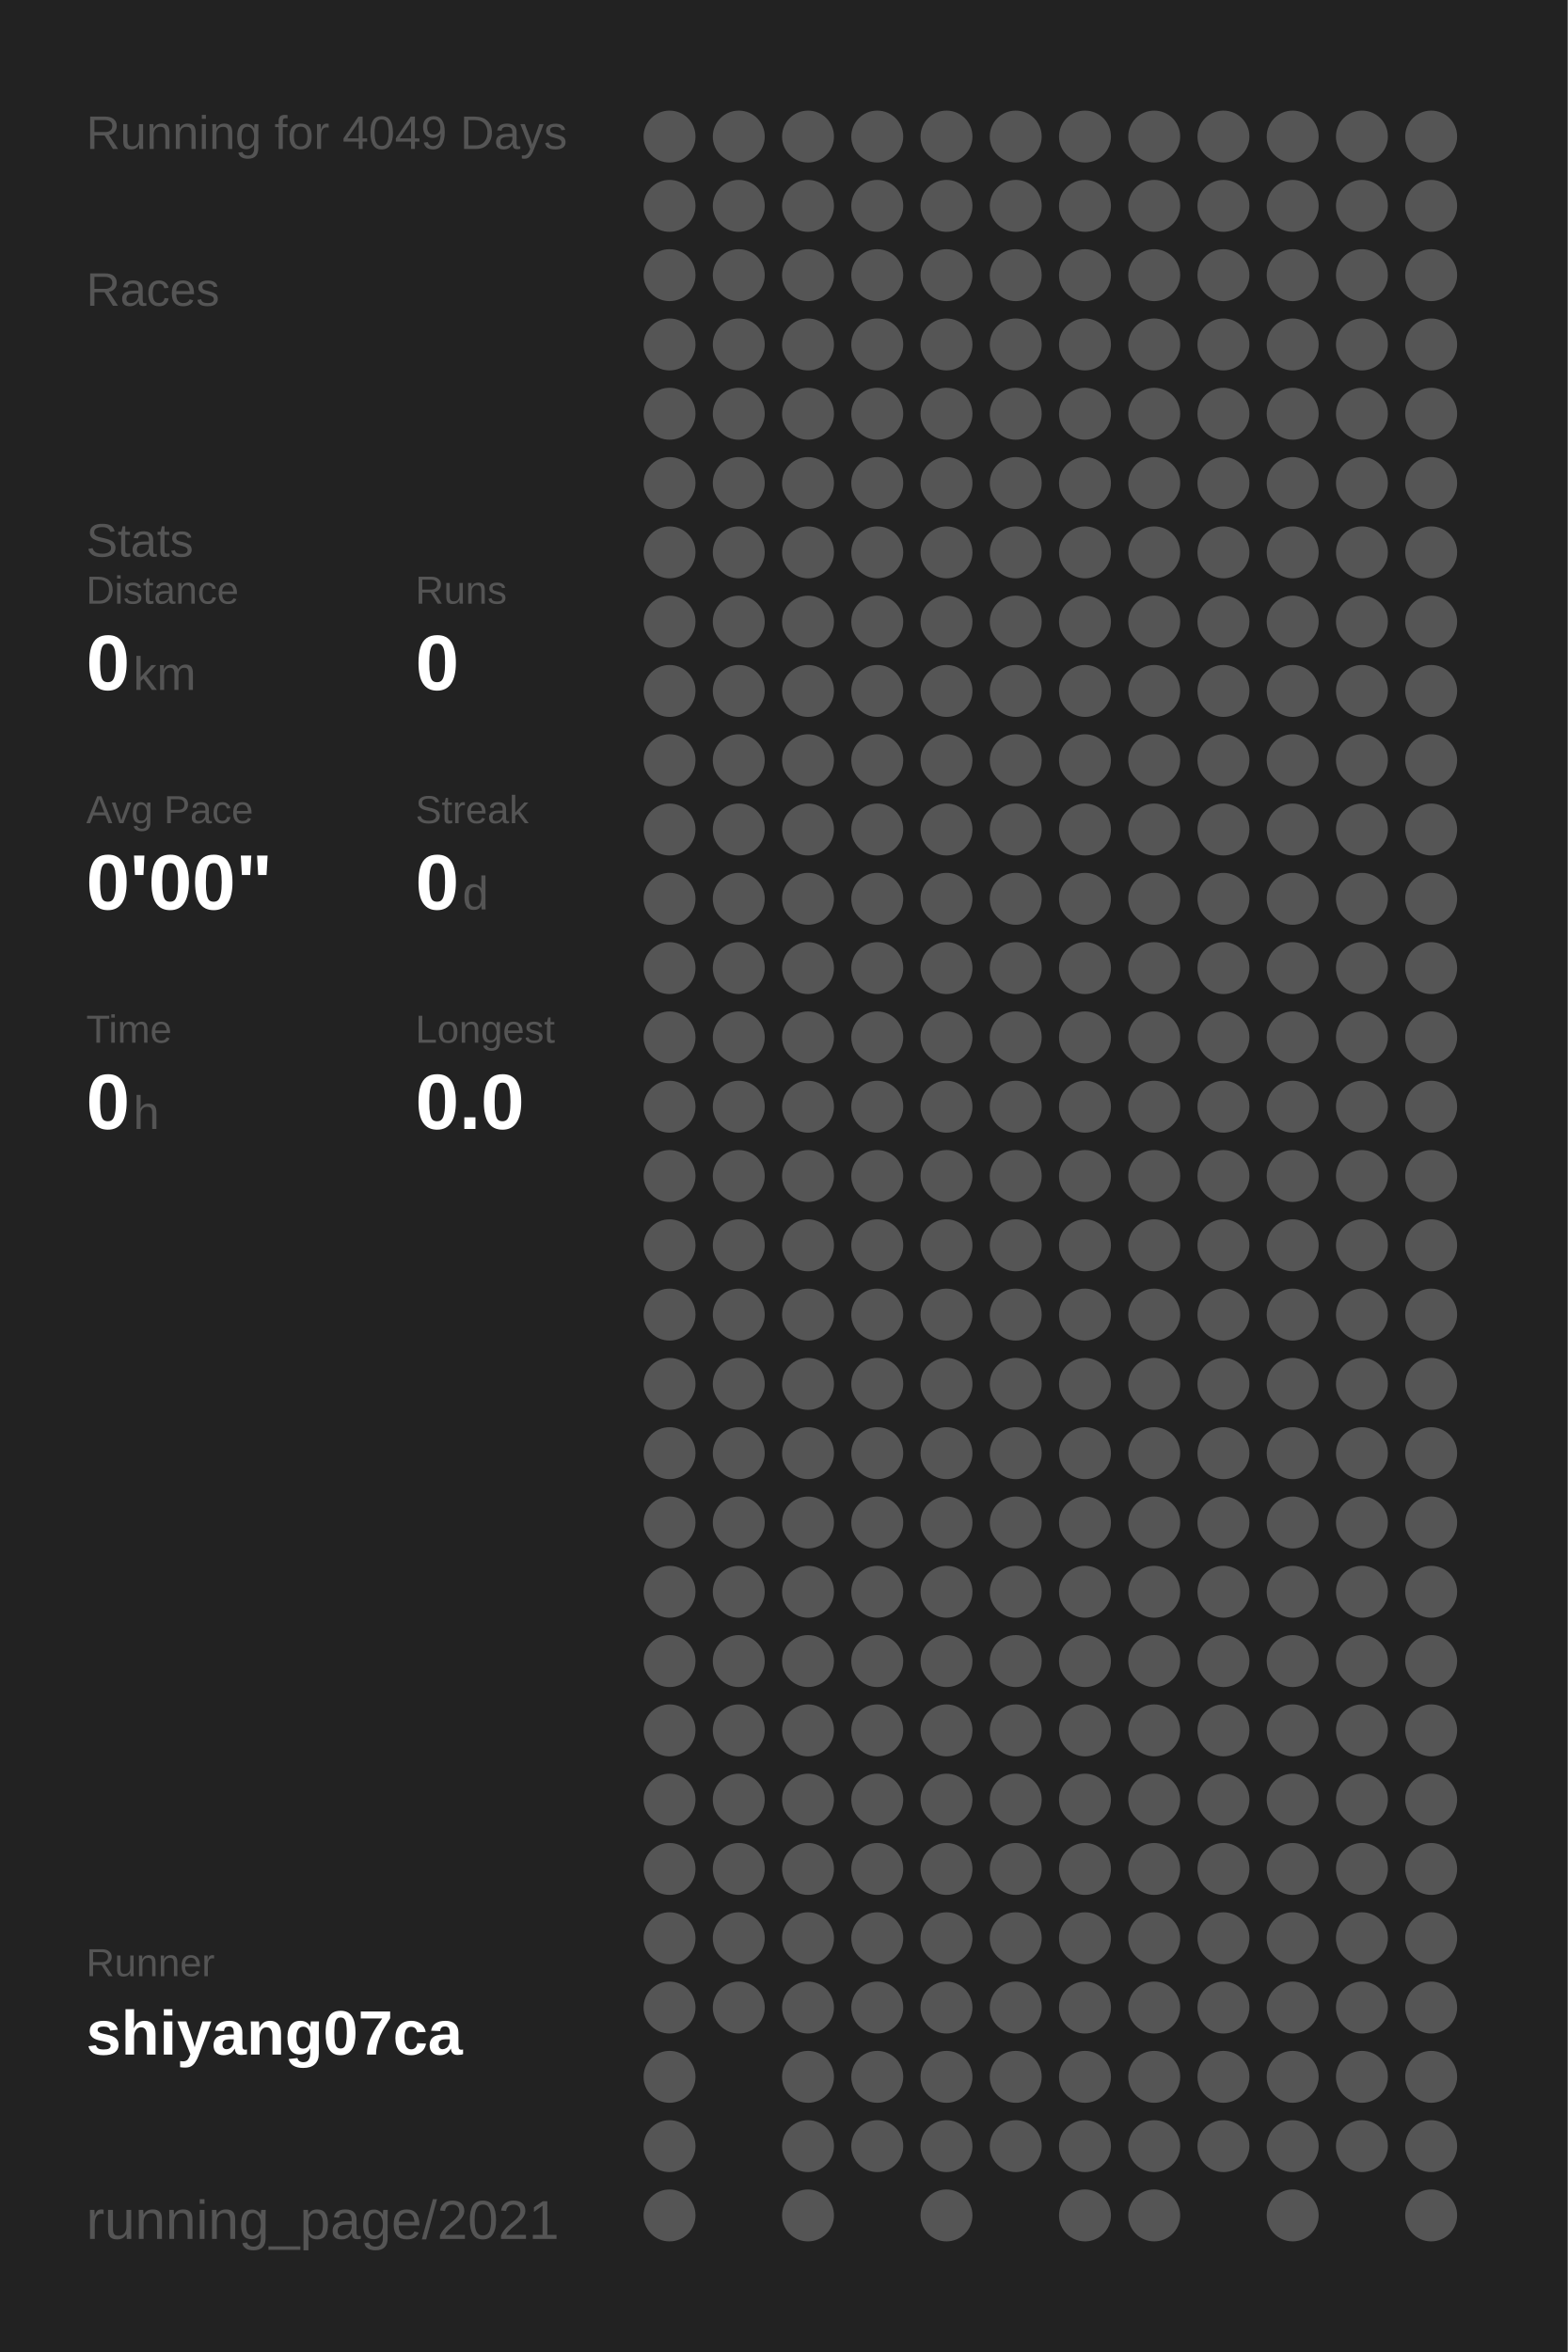
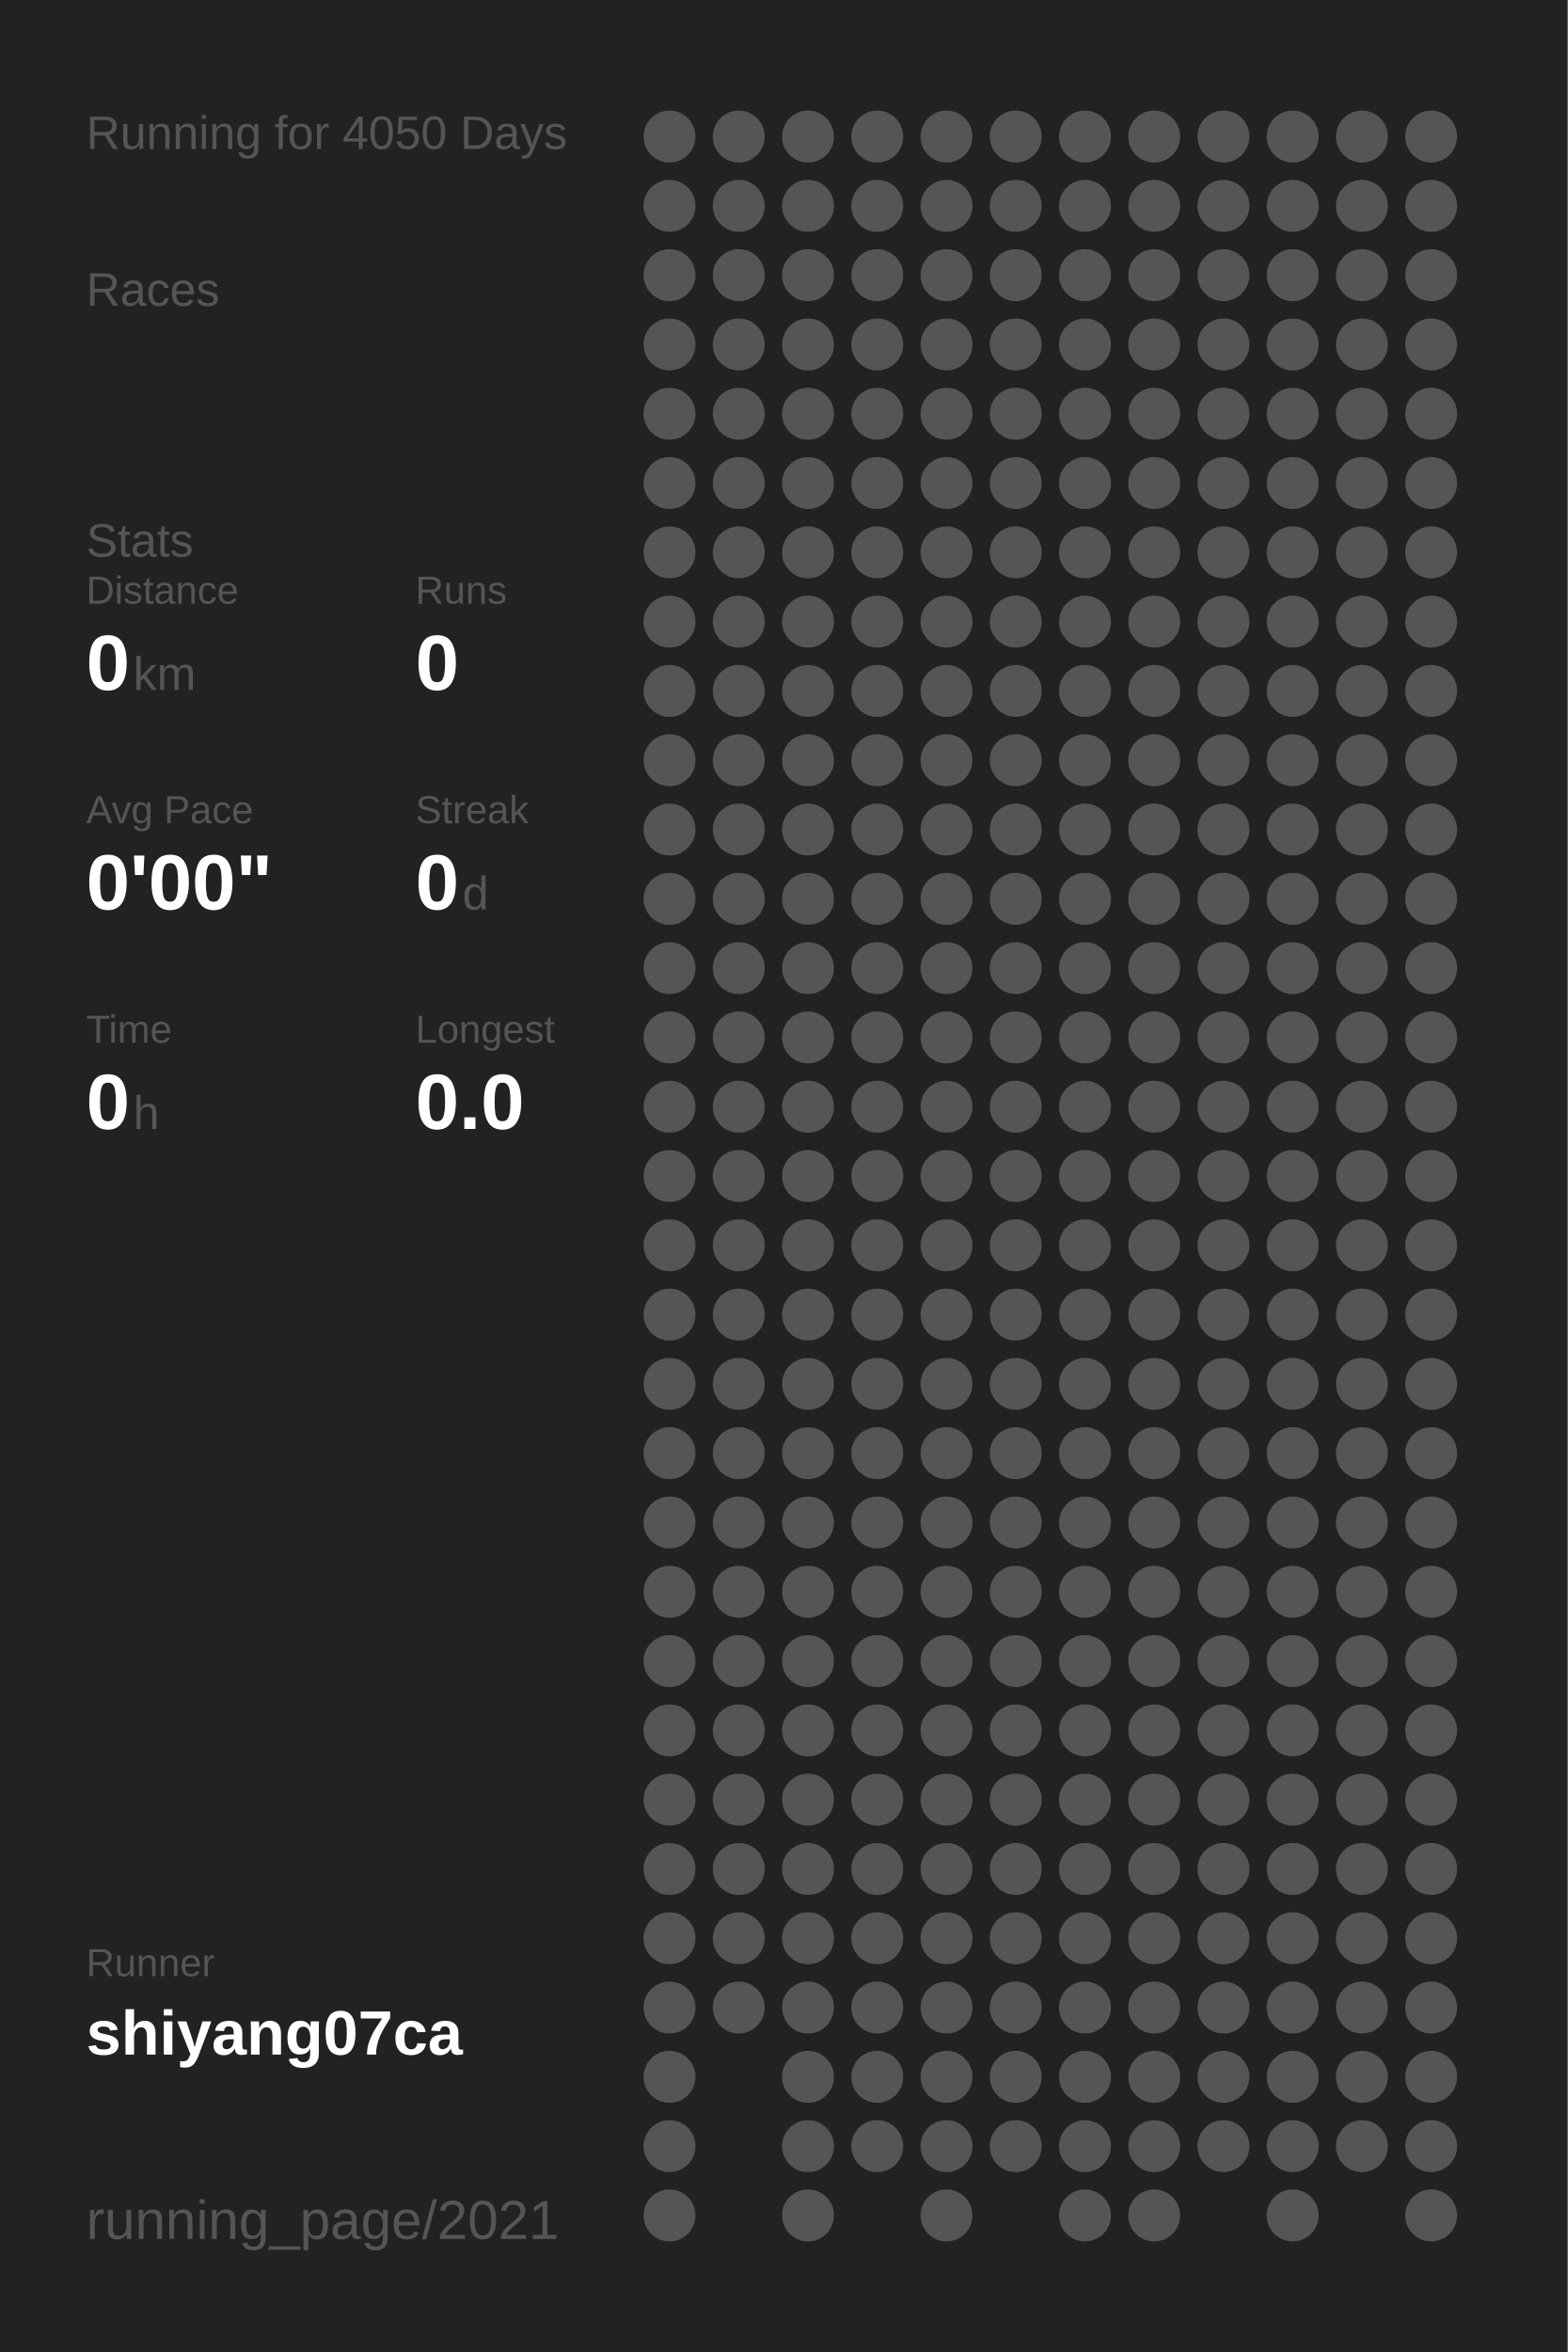
<svg xmlns="http://www.w3.org/2000/svg" baseProfile="full" height="300mm" version="1.1" viewBox="0,0,200,300" width="200mm">
  <defs />
  <rect fill="#222222" height="300" width="200" x="0" y="0" />
-   <text fill="#555555" style="font-size:6px; font-family:Arial;" x="11" y="19">Running for 4049 Days</text>
+   <text fill="#555555" style="font-size:6px; font-family:Arial;" x="11" y="19">Running for 4050 Days</text>
  <text fill="#555555" style="font-size:6px; font-family:Arial;" x="11" y="39">Races</text>
  <text fill="#555555" style="font-size:6px; font-family:Arial;" x="11" y="71">Stats</text>
  <text fill="#555555" style="font-size:5px; font-family:Arial;" x="11" y="77">Distance</text>
  <text fill="#FFFFFF" style="font-size:10px; font-family:Arial; font-weight:bold;" x="11" y="88">0</text>
  <text fill="#555555" style="font-size:6px; font-family:Arial;" x="17" y="88">km</text>
  <text fill="#555555" style="font-size:5px; font-family:Arial;" x="53" y="77">Runs</text>
  <text fill="#FFFFFF" style="font-size:10px; font-family:Arial; font-weight:bold;" x="53" y="88">0</text>
  <text fill="#555555" style="font-size:5px; font-family:Arial;" x="11" y="105">Avg Pace</text>
  <text fill="#FFFFFF" style="font-size:10px; font-family:Arial; font-weight:bold;" x="11" y="116">0'00"</text>
  <text fill="#555555" style="font-size:5px; font-family:Arial;" x="53" y="105">Streak</text>
  <text fill="#FFFFFF" style="font-size:10px; font-family:Arial; font-weight:bold;" x="53" y="116">0</text>
  <text fill="#555555" style="font-size:6px; font-family:Arial;" x="59" y="116">d</text>
  <text fill="#555555" style="font-size:5px; font-family:Arial;" x="11" y="133">Time</text>
  <text fill="#FFFFFF" style="font-size:10px; font-family:Arial; font-weight:bold;" x="11" y="144">0</text>
  <text fill="#555555" style="font-size:6px; font-family:Arial;" x="17" y="144">h</text>
  <text fill="#555555" style="font-size:5px; font-family:Arial;" x="53" y="133">Longest</text>
  <text fill="#FFFFFF" style="font-size:10px; font-family:Arial; font-weight:bold;" x="53" y="144">0.0</text>
  <text fill="#555555" style="font-size:5px; font-family:Arial;" x="11" y="252.065">Runner</text>
  <text fill="#FFFFFF" style="font-size:8px; font-family:Arial; font-weight:bold;" x="11" y="262.065">shiyang07ca</text>
  <text fill="#555555" style="font-size:7px; font-family:Arial;" x="11" y="285.581">running_page/2021</text>
  <circle cx="85.417" cy="17.419" fill="#555555" r="3.312" />
  <circle cx="85.417" cy="26.258" fill="#555555" r="3.312" />
  <circle cx="85.417" cy="35.097" fill="#555555" r="3.312" />
  <circle cx="85.417" cy="43.935" fill="#555555" r="3.312" />
  <circle cx="85.417" cy="52.774" fill="#555555" r="3.312" />
  <circle cx="85.417" cy="61.613" fill="#555555" r="3.312" />
  <circle cx="85.417" cy="70.452" fill="#555555" r="3.312" />
  <circle cx="85.417" cy="79.29" fill="#555555" r="3.312" />
  <circle cx="85.417" cy="88.129" fill="#555555" r="3.312" />
  <circle cx="85.417" cy="96.968" fill="#555555" r="3.312" />
  <circle cx="85.417" cy="105.806" fill="#555555" r="3.312" />
  <circle cx="85.417" cy="114.645" fill="#555555" r="3.312" />
  <circle cx="85.417" cy="123.484" fill="#555555" r="3.312" />
  <circle cx="85.417" cy="132.323" fill="#555555" r="3.312" />
  <circle cx="85.417" cy="141.161" fill="#555555" r="3.312" />
  <circle cx="85.417" cy="150" fill="#555555" r="3.312" />
  <circle cx="85.417" cy="158.839" fill="#555555" r="3.312" />
  <circle cx="85.417" cy="167.677" fill="#555555" r="3.312" />
  <circle cx="85.417" cy="176.516" fill="#555555" r="3.312" />
  <circle cx="85.417" cy="185.355" fill="#555555" r="3.312" />
  <circle cx="85.417" cy="194.194" fill="#555555" r="3.312" />
  <circle cx="85.417" cy="203.032" fill="#555555" r="3.312" />
  <circle cx="85.417" cy="211.871" fill="#555555" r="3.312" />
  <circle cx="85.417" cy="220.71" fill="#555555" r="3.312" />
  <circle cx="85.417" cy="229.548" fill="#555555" r="3.312" />
  <circle cx="85.417" cy="238.387" fill="#555555" r="3.312" />
  <circle cx="85.417" cy="247.226" fill="#555555" r="3.312" />
  <circle cx="85.417" cy="256.065" fill="#555555" r="3.312" />
  <circle cx="85.417" cy="264.903" fill="#555555" r="3.312" />
  <circle cx="85.417" cy="273.742" fill="#555555" r="3.312" />
  <circle cx="85.417" cy="282.581" fill="#555555" r="3.312" />
  <circle cx="94.25" cy="17.419" fill="#555555" r="3.312" />
  <circle cx="94.25" cy="26.258" fill="#555555" r="3.312" />
  <circle cx="94.25" cy="35.097" fill="#555555" r="3.312" />
  <circle cx="94.25" cy="43.935" fill="#555555" r="3.312" />
  <circle cx="94.25" cy="52.774" fill="#555555" r="3.312" />
  <circle cx="94.25" cy="61.613" fill="#555555" r="3.312" />
  <circle cx="94.25" cy="70.452" fill="#555555" r="3.312" />
  <circle cx="94.25" cy="79.29" fill="#555555" r="3.312" />
  <circle cx="94.25" cy="88.129" fill="#555555" r="3.312" />
  <circle cx="94.25" cy="96.968" fill="#555555" r="3.312" />
  <circle cx="94.25" cy="105.806" fill="#555555" r="3.312" />
  <circle cx="94.25" cy="114.645" fill="#555555" r="3.312" />
  <circle cx="94.25" cy="123.484" fill="#555555" r="3.312" />
  <circle cx="94.25" cy="132.323" fill="#555555" r="3.312" />
  <circle cx="94.25" cy="141.161" fill="#555555" r="3.312" />
  <circle cx="94.25" cy="150" fill="#555555" r="3.312" />
  <circle cx="94.25" cy="158.839" fill="#555555" r="3.312" />
  <circle cx="94.25" cy="167.677" fill="#555555" r="3.312" />
  <circle cx="94.25" cy="176.516" fill="#555555" r="3.312" />
  <circle cx="94.25" cy="185.355" fill="#555555" r="3.312" />
  <circle cx="94.25" cy="194.194" fill="#555555" r="3.312" />
  <circle cx="94.25" cy="203.032" fill="#555555" r="3.312" />
  <circle cx="94.25" cy="211.871" fill="#555555" r="3.312" />
  <circle cx="94.25" cy="220.71" fill="#555555" r="3.312" />
  <circle cx="94.25" cy="229.548" fill="#555555" r="3.312" />
  <circle cx="94.25" cy="238.387" fill="#555555" r="3.312" />
  <circle cx="94.25" cy="247.226" fill="#555555" r="3.312" />
  <circle cx="94.25" cy="256.065" fill="#555555" r="3.312" />
  <circle cx="103.083" cy="17.419" fill="#555555" r="3.312" />
  <circle cx="103.083" cy="26.258" fill="#555555" r="3.312" />
  <circle cx="103.083" cy="35.097" fill="#555555" r="3.312" />
  <circle cx="103.083" cy="43.935" fill="#555555" r="3.312" />
  <circle cx="103.083" cy="52.774" fill="#555555" r="3.312" />
  <circle cx="103.083" cy="61.613" fill="#555555" r="3.312" />
  <circle cx="103.083" cy="70.452" fill="#555555" r="3.312" />
  <circle cx="103.083" cy="79.29" fill="#555555" r="3.312" />
  <circle cx="103.083" cy="88.129" fill="#555555" r="3.312" />
  <circle cx="103.083" cy="96.968" fill="#555555" r="3.312" />
  <circle cx="103.083" cy="105.806" fill="#555555" r="3.312" />
  <circle cx="103.083" cy="114.645" fill="#555555" r="3.312" />
  <circle cx="103.083" cy="123.484" fill="#555555" r="3.312" />
  <circle cx="103.083" cy="132.323" fill="#555555" r="3.312" />
  <circle cx="103.083" cy="141.161" fill="#555555" r="3.312" />
  <circle cx="103.083" cy="150" fill="#555555" r="3.312" />
  <circle cx="103.083" cy="158.839" fill="#555555" r="3.312" />
  <circle cx="103.083" cy="167.677" fill="#555555" r="3.312" />
  <circle cx="103.083" cy="176.516" fill="#555555" r="3.312" />
  <circle cx="103.083" cy="185.355" fill="#555555" r="3.312" />
  <circle cx="103.083" cy="194.194" fill="#555555" r="3.312" />
  <circle cx="103.083" cy="203.032" fill="#555555" r="3.312" />
  <circle cx="103.083" cy="211.871" fill="#555555" r="3.312" />
  <circle cx="103.083" cy="220.71" fill="#555555" r="3.312" />
  <circle cx="103.083" cy="229.548" fill="#555555" r="3.312" />
  <circle cx="103.083" cy="238.387" fill="#555555" r="3.312" />
  <circle cx="103.083" cy="247.226" fill="#555555" r="3.312" />
  <circle cx="103.083" cy="256.065" fill="#555555" r="3.312" />
  <circle cx="103.083" cy="264.903" fill="#555555" r="3.312" />
  <circle cx="103.083" cy="273.742" fill="#555555" r="3.312" />
  <circle cx="103.083" cy="282.581" fill="#555555" r="3.312" />
  <circle cx="111.917" cy="17.419" fill="#555555" r="3.312" />
  <circle cx="111.917" cy="26.258" fill="#555555" r="3.312" />
  <circle cx="111.917" cy="35.097" fill="#555555" r="3.312" />
  <circle cx="111.917" cy="43.935" fill="#555555" r="3.312" />
  <circle cx="111.917" cy="52.774" fill="#555555" r="3.312" />
  <circle cx="111.917" cy="61.613" fill="#555555" r="3.312" />
  <circle cx="111.917" cy="70.452" fill="#555555" r="3.312" />
  <circle cx="111.917" cy="79.29" fill="#555555" r="3.312" />
  <circle cx="111.917" cy="88.129" fill="#555555" r="3.312" />
  <circle cx="111.917" cy="96.968" fill="#555555" r="3.312" />
  <circle cx="111.917" cy="105.806" fill="#555555" r="3.312" />
  <circle cx="111.917" cy="114.645" fill="#555555" r="3.312" />
  <circle cx="111.917" cy="123.484" fill="#555555" r="3.312" />
  <circle cx="111.917" cy="132.323" fill="#555555" r="3.312" />
  <circle cx="111.917" cy="141.161" fill="#555555" r="3.312" />
  <circle cx="111.917" cy="150" fill="#555555" r="3.312" />
  <circle cx="111.917" cy="158.839" fill="#555555" r="3.312" />
  <circle cx="111.917" cy="167.677" fill="#555555" r="3.312" />
  <circle cx="111.917" cy="176.516" fill="#555555" r="3.312" />
  <circle cx="111.917" cy="185.355" fill="#555555" r="3.312" />
  <circle cx="111.917" cy="194.194" fill="#555555" r="3.312" />
  <circle cx="111.917" cy="203.032" fill="#555555" r="3.312" />
  <circle cx="111.917" cy="211.871" fill="#555555" r="3.312" />
  <circle cx="111.917" cy="220.71" fill="#555555" r="3.312" />
  <circle cx="111.917" cy="229.548" fill="#555555" r="3.312" />
  <circle cx="111.917" cy="238.387" fill="#555555" r="3.312" />
  <circle cx="111.917" cy="247.226" fill="#555555" r="3.312" />
  <circle cx="111.917" cy="256.065" fill="#555555" r="3.312" />
  <circle cx="111.917" cy="264.903" fill="#555555" r="3.312" />
  <circle cx="111.917" cy="273.742" fill="#555555" r="3.312" />
  <circle cx="120.75" cy="17.419" fill="#555555" r="3.312" />
  <circle cx="120.75" cy="26.258" fill="#555555" r="3.312" />
  <circle cx="120.75" cy="35.097" fill="#555555" r="3.312" />
  <circle cx="120.75" cy="43.935" fill="#555555" r="3.312" />
  <circle cx="120.75" cy="52.774" fill="#555555" r="3.312" />
  <circle cx="120.75" cy="61.613" fill="#555555" r="3.312" />
  <circle cx="120.75" cy="70.452" fill="#555555" r="3.312" />
  <circle cx="120.75" cy="79.29" fill="#555555" r="3.312" />
  <circle cx="120.75" cy="88.129" fill="#555555" r="3.312" />
  <circle cx="120.75" cy="96.968" fill="#555555" r="3.312" />
  <circle cx="120.75" cy="105.806" fill="#555555" r="3.312" />
  <circle cx="120.75" cy="114.645" fill="#555555" r="3.312" />
  <circle cx="120.75" cy="123.484" fill="#555555" r="3.312" />
  <circle cx="120.75" cy="132.323" fill="#555555" r="3.312" />
  <circle cx="120.75" cy="141.161" fill="#555555" r="3.312" />
  <circle cx="120.75" cy="150" fill="#555555" r="3.312" />
  <circle cx="120.75" cy="158.839" fill="#555555" r="3.312" />
  <circle cx="120.75" cy="167.677" fill="#555555" r="3.312" />
  <circle cx="120.75" cy="176.516" fill="#555555" r="3.312" />
  <circle cx="120.75" cy="185.355" fill="#555555" r="3.312" />
  <circle cx="120.75" cy="194.194" fill="#555555" r="3.312" />
  <circle cx="120.75" cy="203.032" fill="#555555" r="3.312" />
  <circle cx="120.75" cy="211.871" fill="#555555" r="3.312" />
  <circle cx="120.75" cy="220.71" fill="#555555" r="3.312" />
  <circle cx="120.75" cy="229.548" fill="#555555" r="3.312" />
  <circle cx="120.75" cy="238.387" fill="#555555" r="3.312" />
  <circle cx="120.75" cy="247.226" fill="#555555" r="3.312" />
  <circle cx="120.75" cy="256.065" fill="#555555" r="3.312" />
  <circle cx="120.75" cy="264.903" fill="#555555" r="3.312" />
  <circle cx="120.75" cy="273.742" fill="#555555" r="3.312" />
  <circle cx="120.75" cy="282.581" fill="#555555" r="3.312" />
  <circle cx="129.583" cy="17.419" fill="#555555" r="3.312" />
  <circle cx="129.583" cy="26.258" fill="#555555" r="3.312" />
  <circle cx="129.583" cy="35.097" fill="#555555" r="3.312" />
  <circle cx="129.583" cy="43.935" fill="#555555" r="3.312" />
  <circle cx="129.583" cy="52.774" fill="#555555" r="3.312" />
  <circle cx="129.583" cy="61.613" fill="#555555" r="3.312" />
  <circle cx="129.583" cy="70.452" fill="#555555" r="3.312" />
  <circle cx="129.583" cy="79.29" fill="#555555" r="3.312" />
  <circle cx="129.583" cy="88.129" fill="#555555" r="3.312" />
  <circle cx="129.583" cy="96.968" fill="#555555" r="3.312" />
  <circle cx="129.583" cy="105.806" fill="#555555" r="3.312" />
  <circle cx="129.583" cy="114.645" fill="#555555" r="3.312" />
  <circle cx="129.583" cy="123.484" fill="#555555" r="3.312" />
  <circle cx="129.583" cy="132.323" fill="#555555" r="3.312" />
  <circle cx="129.583" cy="141.161" fill="#555555" r="3.312" />
  <circle cx="129.583" cy="150" fill="#555555" r="3.312" />
  <circle cx="129.583" cy="158.839" fill="#555555" r="3.312" />
  <circle cx="129.583" cy="167.677" fill="#555555" r="3.312" />
  <circle cx="129.583" cy="176.516" fill="#555555" r="3.312" />
  <circle cx="129.583" cy="185.355" fill="#555555" r="3.312" />
  <circle cx="129.583" cy="194.194" fill="#555555" r="3.312" />
  <circle cx="129.583" cy="203.032" fill="#555555" r="3.312" />
  <circle cx="129.583" cy="211.871" fill="#555555" r="3.312" />
  <circle cx="129.583" cy="220.71" fill="#555555" r="3.312" />
  <circle cx="129.583" cy="229.548" fill="#555555" r="3.312" />
  <circle cx="129.583" cy="238.387" fill="#555555" r="3.312" />
  <circle cx="129.583" cy="247.226" fill="#555555" r="3.312" />
  <circle cx="129.583" cy="256.065" fill="#555555" r="3.312" />
  <circle cx="129.583" cy="264.903" fill="#555555" r="3.312" />
  <circle cx="129.583" cy="273.742" fill="#555555" r="3.312" />
  <circle cx="138.417" cy="17.419" fill="#555555" r="3.312" />
  <circle cx="138.417" cy="26.258" fill="#555555" r="3.312" />
  <circle cx="138.417" cy="35.097" fill="#555555" r="3.312" />
  <circle cx="138.417" cy="43.935" fill="#555555" r="3.312" />
  <circle cx="138.417" cy="52.774" fill="#555555" r="3.312" />
  <circle cx="138.417" cy="61.613" fill="#555555" r="3.312" />
  <circle cx="138.417" cy="70.452" fill="#555555" r="3.312" />
  <circle cx="138.417" cy="79.29" fill="#555555" r="3.312" />
  <circle cx="138.417" cy="88.129" fill="#555555" r="3.312" />
  <circle cx="138.417" cy="96.968" fill="#555555" r="3.312" />
  <circle cx="138.417" cy="105.806" fill="#555555" r="3.312" />
  <circle cx="138.417" cy="114.645" fill="#555555" r="3.312" />
  <circle cx="138.417" cy="123.484" fill="#555555" r="3.312" />
  <circle cx="138.417" cy="132.323" fill="#555555" r="3.312" />
  <circle cx="138.417" cy="141.161" fill="#555555" r="3.312" />
  <circle cx="138.417" cy="150" fill="#555555" r="3.312" />
  <circle cx="138.417" cy="158.839" fill="#555555" r="3.312" />
  <circle cx="138.417" cy="167.677" fill="#555555" r="3.312" />
  <circle cx="138.417" cy="176.516" fill="#555555" r="3.312" />
  <circle cx="138.417" cy="185.355" fill="#555555" r="3.312" />
  <circle cx="138.417" cy="194.194" fill="#555555" r="3.312" />
  <circle cx="138.417" cy="203.032" fill="#555555" r="3.312" />
  <circle cx="138.417" cy="211.871" fill="#555555" r="3.312" />
  <circle cx="138.417" cy="220.71" fill="#555555" r="3.312" />
  <circle cx="138.417" cy="229.548" fill="#555555" r="3.312" />
  <circle cx="138.417" cy="238.387" fill="#555555" r="3.312" />
  <circle cx="138.417" cy="247.226" fill="#555555" r="3.312" />
  <circle cx="138.417" cy="256.065" fill="#555555" r="3.312" />
  <circle cx="138.417" cy="264.903" fill="#555555" r="3.312" />
  <circle cx="138.417" cy="273.742" fill="#555555" r="3.312" />
  <circle cx="138.417" cy="282.581" fill="#555555" r="3.312" />
  <circle cx="147.25" cy="17.419" fill="#555555" r="3.312" />
  <circle cx="147.25" cy="26.258" fill="#555555" r="3.312" />
  <circle cx="147.25" cy="35.097" fill="#555555" r="3.312" />
  <circle cx="147.25" cy="43.935" fill="#555555" r="3.312" />
  <circle cx="147.25" cy="52.774" fill="#555555" r="3.312" />
  <circle cx="147.25" cy="61.613" fill="#555555" r="3.312" />
  <circle cx="147.25" cy="70.452" fill="#555555" r="3.312" />
  <circle cx="147.25" cy="79.29" fill="#555555" r="3.312" />
  <circle cx="147.25" cy="88.129" fill="#555555" r="3.312" />
  <circle cx="147.25" cy="96.968" fill="#555555" r="3.312" />
  <circle cx="147.25" cy="105.806" fill="#555555" r="3.312" />
  <circle cx="147.25" cy="114.645" fill="#555555" r="3.312" />
  <circle cx="147.25" cy="123.484" fill="#555555" r="3.312" />
  <circle cx="147.25" cy="132.323" fill="#555555" r="3.312" />
  <circle cx="147.25" cy="141.161" fill="#555555" r="3.312" />
  <circle cx="147.25" cy="150" fill="#555555" r="3.312" />
  <circle cx="147.25" cy="158.839" fill="#555555" r="3.312" />
  <circle cx="147.25" cy="167.677" fill="#555555" r="3.312" />
  <circle cx="147.25" cy="176.516" fill="#555555" r="3.312" />
  <circle cx="147.25" cy="185.355" fill="#555555" r="3.312" />
  <circle cx="147.25" cy="194.194" fill="#555555" r="3.312" />
  <circle cx="147.25" cy="203.032" fill="#555555" r="3.312" />
  <circle cx="147.25" cy="211.871" fill="#555555" r="3.312" />
  <circle cx="147.25" cy="220.71" fill="#555555" r="3.312" />
  <circle cx="147.25" cy="229.548" fill="#555555" r="3.312" />
  <circle cx="147.25" cy="238.387" fill="#555555" r="3.312" />
  <circle cx="147.25" cy="247.226" fill="#555555" r="3.312" />
  <circle cx="147.25" cy="256.065" fill="#555555" r="3.312" />
  <circle cx="147.25" cy="264.903" fill="#555555" r="3.312" />
  <circle cx="147.25" cy="273.742" fill="#555555" r="3.312" />
  <circle cx="147.25" cy="282.581" fill="#555555" r="3.312" />
  <circle cx="156.083" cy="17.419" fill="#555555" r="3.312" />
  <circle cx="156.083" cy="26.258" fill="#555555" r="3.312" />
  <circle cx="156.083" cy="35.097" fill="#555555" r="3.312" />
  <circle cx="156.083" cy="43.935" fill="#555555" r="3.312" />
  <circle cx="156.083" cy="52.774" fill="#555555" r="3.312" />
  <circle cx="156.083" cy="61.613" fill="#555555" r="3.312" />
  <circle cx="156.083" cy="70.452" fill="#555555" r="3.312" />
  <circle cx="156.083" cy="79.29" fill="#555555" r="3.312" />
  <circle cx="156.083" cy="88.129" fill="#555555" r="3.312" />
  <circle cx="156.083" cy="96.968" fill="#555555" r="3.312" />
  <circle cx="156.083" cy="105.806" fill="#555555" r="3.312" />
  <circle cx="156.083" cy="114.645" fill="#555555" r="3.312" />
  <circle cx="156.083" cy="123.484" fill="#555555" r="3.312" />
  <circle cx="156.083" cy="132.323" fill="#555555" r="3.312" />
  <circle cx="156.083" cy="141.161" fill="#555555" r="3.312" />
  <circle cx="156.083" cy="150" fill="#555555" r="3.312" />
  <circle cx="156.083" cy="158.839" fill="#555555" r="3.312" />
  <circle cx="156.083" cy="167.677" fill="#555555" r="3.312" />
  <circle cx="156.083" cy="176.516" fill="#555555" r="3.312" />
  <circle cx="156.083" cy="185.355" fill="#555555" r="3.312" />
  <circle cx="156.083" cy="194.194" fill="#555555" r="3.312" />
  <circle cx="156.083" cy="203.032" fill="#555555" r="3.312" />
  <circle cx="156.083" cy="211.871" fill="#555555" r="3.312" />
  <circle cx="156.083" cy="220.71" fill="#555555" r="3.312" />
  <circle cx="156.083" cy="229.548" fill="#555555" r="3.312" />
  <circle cx="156.083" cy="238.387" fill="#555555" r="3.312" />
  <circle cx="156.083" cy="247.226" fill="#555555" r="3.312" />
  <circle cx="156.083" cy="256.065" fill="#555555" r="3.312" />
  <circle cx="156.083" cy="264.903" fill="#555555" r="3.312" />
  <circle cx="156.083" cy="273.742" fill="#555555" r="3.312" />
  <circle cx="164.917" cy="17.419" fill="#555555" r="3.312" />
  <circle cx="164.917" cy="26.258" fill="#555555" r="3.312" />
  <circle cx="164.917" cy="35.097" fill="#555555" r="3.312" />
  <circle cx="164.917" cy="43.935" fill="#555555" r="3.312" />
  <circle cx="164.917" cy="52.774" fill="#555555" r="3.312" />
  <circle cx="164.917" cy="61.613" fill="#555555" r="3.312" />
  <circle cx="164.917" cy="70.452" fill="#555555" r="3.312" />
  <circle cx="164.917" cy="79.29" fill="#555555" r="3.312" />
  <circle cx="164.917" cy="88.129" fill="#555555" r="3.312" />
  <circle cx="164.917" cy="96.968" fill="#555555" r="3.312" />
  <circle cx="164.917" cy="105.806" fill="#555555" r="3.312" />
  <circle cx="164.917" cy="114.645" fill="#555555" r="3.312" />
  <circle cx="164.917" cy="123.484" fill="#555555" r="3.312" />
  <circle cx="164.917" cy="132.323" fill="#555555" r="3.312" />
  <circle cx="164.917" cy="141.161" fill="#555555" r="3.312" />
  <circle cx="164.917" cy="150" fill="#555555" r="3.312" />
  <circle cx="164.917" cy="158.839" fill="#555555" r="3.312" />
  <circle cx="164.917" cy="167.677" fill="#555555" r="3.312" />
  <circle cx="164.917" cy="176.516" fill="#555555" r="3.312" />
  <circle cx="164.917" cy="185.355" fill="#555555" r="3.312" />
  <circle cx="164.917" cy="194.194" fill="#555555" r="3.312" />
  <circle cx="164.917" cy="203.032" fill="#555555" r="3.312" />
  <circle cx="164.917" cy="211.871" fill="#555555" r="3.312" />
  <circle cx="164.917" cy="220.71" fill="#555555" r="3.312" />
  <circle cx="164.917" cy="229.548" fill="#555555" r="3.312" />
  <circle cx="164.917" cy="238.387" fill="#555555" r="3.312" />
  <circle cx="164.917" cy="247.226" fill="#555555" r="3.312" />
  <circle cx="164.917" cy="256.065" fill="#555555" r="3.312" />
  <circle cx="164.917" cy="264.903" fill="#555555" r="3.312" />
  <circle cx="164.917" cy="273.742" fill="#555555" r="3.312" />
  <circle cx="164.917" cy="282.581" fill="#555555" r="3.312" />
  <circle cx="173.75" cy="17.419" fill="#555555" r="3.312" />
  <circle cx="173.75" cy="26.258" fill="#555555" r="3.312" />
  <circle cx="173.75" cy="35.097" fill="#555555" r="3.312" />
  <circle cx="173.75" cy="43.935" fill="#555555" r="3.312" />
  <circle cx="173.75" cy="52.774" fill="#555555" r="3.312" />
  <circle cx="173.75" cy="61.613" fill="#555555" r="3.312" />
  <circle cx="173.75" cy="70.452" fill="#555555" r="3.312" />
  <circle cx="173.75" cy="79.29" fill="#555555" r="3.312" />
  <circle cx="173.75" cy="88.129" fill="#555555" r="3.312" />
  <circle cx="173.75" cy="96.968" fill="#555555" r="3.312" />
  <circle cx="173.75" cy="105.806" fill="#555555" r="3.312" />
  <circle cx="173.75" cy="114.645" fill="#555555" r="3.312" />
  <circle cx="173.75" cy="123.484" fill="#555555" r="3.312" />
  <circle cx="173.75" cy="132.323" fill="#555555" r="3.312" />
  <circle cx="173.75" cy="141.161" fill="#555555" r="3.312" />
  <circle cx="173.75" cy="150" fill="#555555" r="3.312" />
  <circle cx="173.75" cy="158.839" fill="#555555" r="3.312" />
  <circle cx="173.75" cy="167.677" fill="#555555" r="3.312" />
  <circle cx="173.75" cy="176.516" fill="#555555" r="3.312" />
  <circle cx="173.75" cy="185.355" fill="#555555" r="3.312" />
  <circle cx="173.75" cy="194.194" fill="#555555" r="3.312" />
  <circle cx="173.75" cy="203.032" fill="#555555" r="3.312" />
  <circle cx="173.75" cy="211.871" fill="#555555" r="3.312" />
  <circle cx="173.75" cy="220.71" fill="#555555" r="3.312" />
  <circle cx="173.75" cy="229.548" fill="#555555" r="3.312" />
  <circle cx="173.75" cy="238.387" fill="#555555" r="3.312" />
  <circle cx="173.75" cy="247.226" fill="#555555" r="3.312" />
  <circle cx="173.75" cy="256.065" fill="#555555" r="3.312" />
  <circle cx="173.75" cy="264.903" fill="#555555" r="3.312" />
  <circle cx="173.75" cy="273.742" fill="#555555" r="3.312" />
  <circle cx="182.583" cy="17.419" fill="#555555" r="3.312" />
  <circle cx="182.583" cy="26.258" fill="#555555" r="3.312" />
  <circle cx="182.583" cy="35.097" fill="#555555" r="3.312" />
  <circle cx="182.583" cy="43.935" fill="#555555" r="3.312" />
  <circle cx="182.583" cy="52.774" fill="#555555" r="3.312" />
  <circle cx="182.583" cy="61.613" fill="#555555" r="3.312" />
  <circle cx="182.583" cy="70.452" fill="#555555" r="3.312" />
  <circle cx="182.583" cy="79.29" fill="#555555" r="3.312" />
  <circle cx="182.583" cy="88.129" fill="#555555" r="3.312" />
  <circle cx="182.583" cy="96.968" fill="#555555" r="3.312" />
  <circle cx="182.583" cy="105.806" fill="#555555" r="3.312" />
  <circle cx="182.583" cy="114.645" fill="#555555" r="3.312" />
  <circle cx="182.583" cy="123.484" fill="#555555" r="3.312" />
  <circle cx="182.583" cy="132.323" fill="#555555" r="3.312" />
  <circle cx="182.583" cy="141.161" fill="#555555" r="3.312" />
  <circle cx="182.583" cy="150" fill="#555555" r="3.312" />
  <circle cx="182.583" cy="158.839" fill="#555555" r="3.312" />
  <circle cx="182.583" cy="167.677" fill="#555555" r="3.312" />
  <circle cx="182.583" cy="176.516" fill="#555555" r="3.312" />
  <circle cx="182.583" cy="185.355" fill="#555555" r="3.312" />
  <circle cx="182.583" cy="194.194" fill="#555555" r="3.312" />
  <circle cx="182.583" cy="203.032" fill="#555555" r="3.312" />
  <circle cx="182.583" cy="211.871" fill="#555555" r="3.312" />
  <circle cx="182.583" cy="220.71" fill="#555555" r="3.312" />
  <circle cx="182.583" cy="229.548" fill="#555555" r="3.312" />
  <circle cx="182.583" cy="238.387" fill="#555555" r="3.312" />
  <circle cx="182.583" cy="247.226" fill="#555555" r="3.312" />
  <circle cx="182.583" cy="256.065" fill="#555555" r="3.312" />
  <circle cx="182.583" cy="264.903" fill="#555555" r="3.312" />
  <circle cx="182.583" cy="273.742" fill="#555555" r="3.312" />
  <circle cx="182.583" cy="282.581" fill="#555555" r="3.312" />
</svg>
